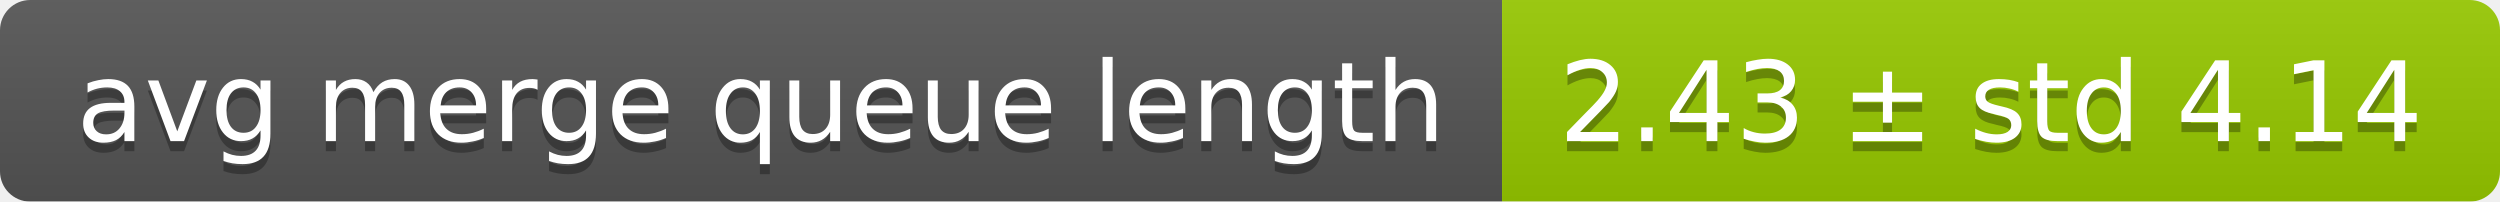
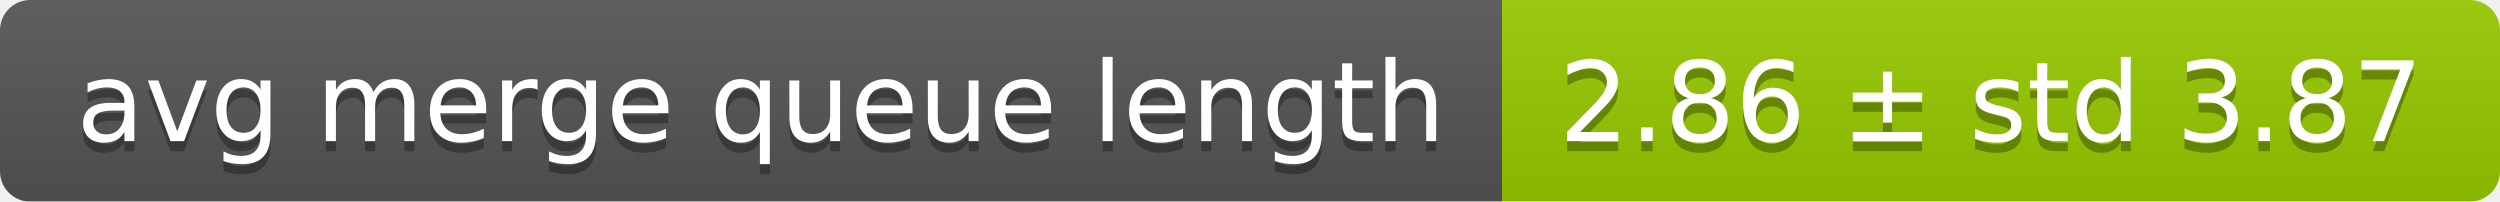
<svg xmlns="http://www.w3.org/2000/svg" width="248" height="20">
  <linearGradient id="smooth" x2="0" y2="100%">
    <stop offset="0" stop-color="#bbb" stop-opacity=".1" />
    <stop offset="1" stop-opacity=".1" />
  </linearGradient>
  <mask id="round">
    <rect width="248" height="20" rx="3" fill="#fff" />
  </mask>
  <g mask="url(#round)">
    <rect width="149" height="20" fill="#555" />
    <rect x="149" width="99" height="20" fill="#97ca00" />
    <rect width="248" height="20" fill="url(#smooth)" />
  </g>
  <g fill="#fff" text-anchor="middle" font-family="DejaVu Sans,Verdana,Geneva,sans-serif" font-size="11">
    <text x="75.5" y="15" fill="#010101" fill-opacity=".3">avg merge queue length</text>
    <text x="75.5" y="14">avg merge queue length</text>
-     <text x="197.5" y="15" fill="#010101" fill-opacity=".3">2.43 ± std 4.14</text>
-     <text x="197.5" y="14">2.43 ± std 4.14</text>
+     <text x="197.5" y="15" fill="#010101" fill-opacity=".3">2.86 ± std 3.87</text>
+     <text x="197.5" y="14">2.86 ± std 3.87</text>
  </g>
</svg>
